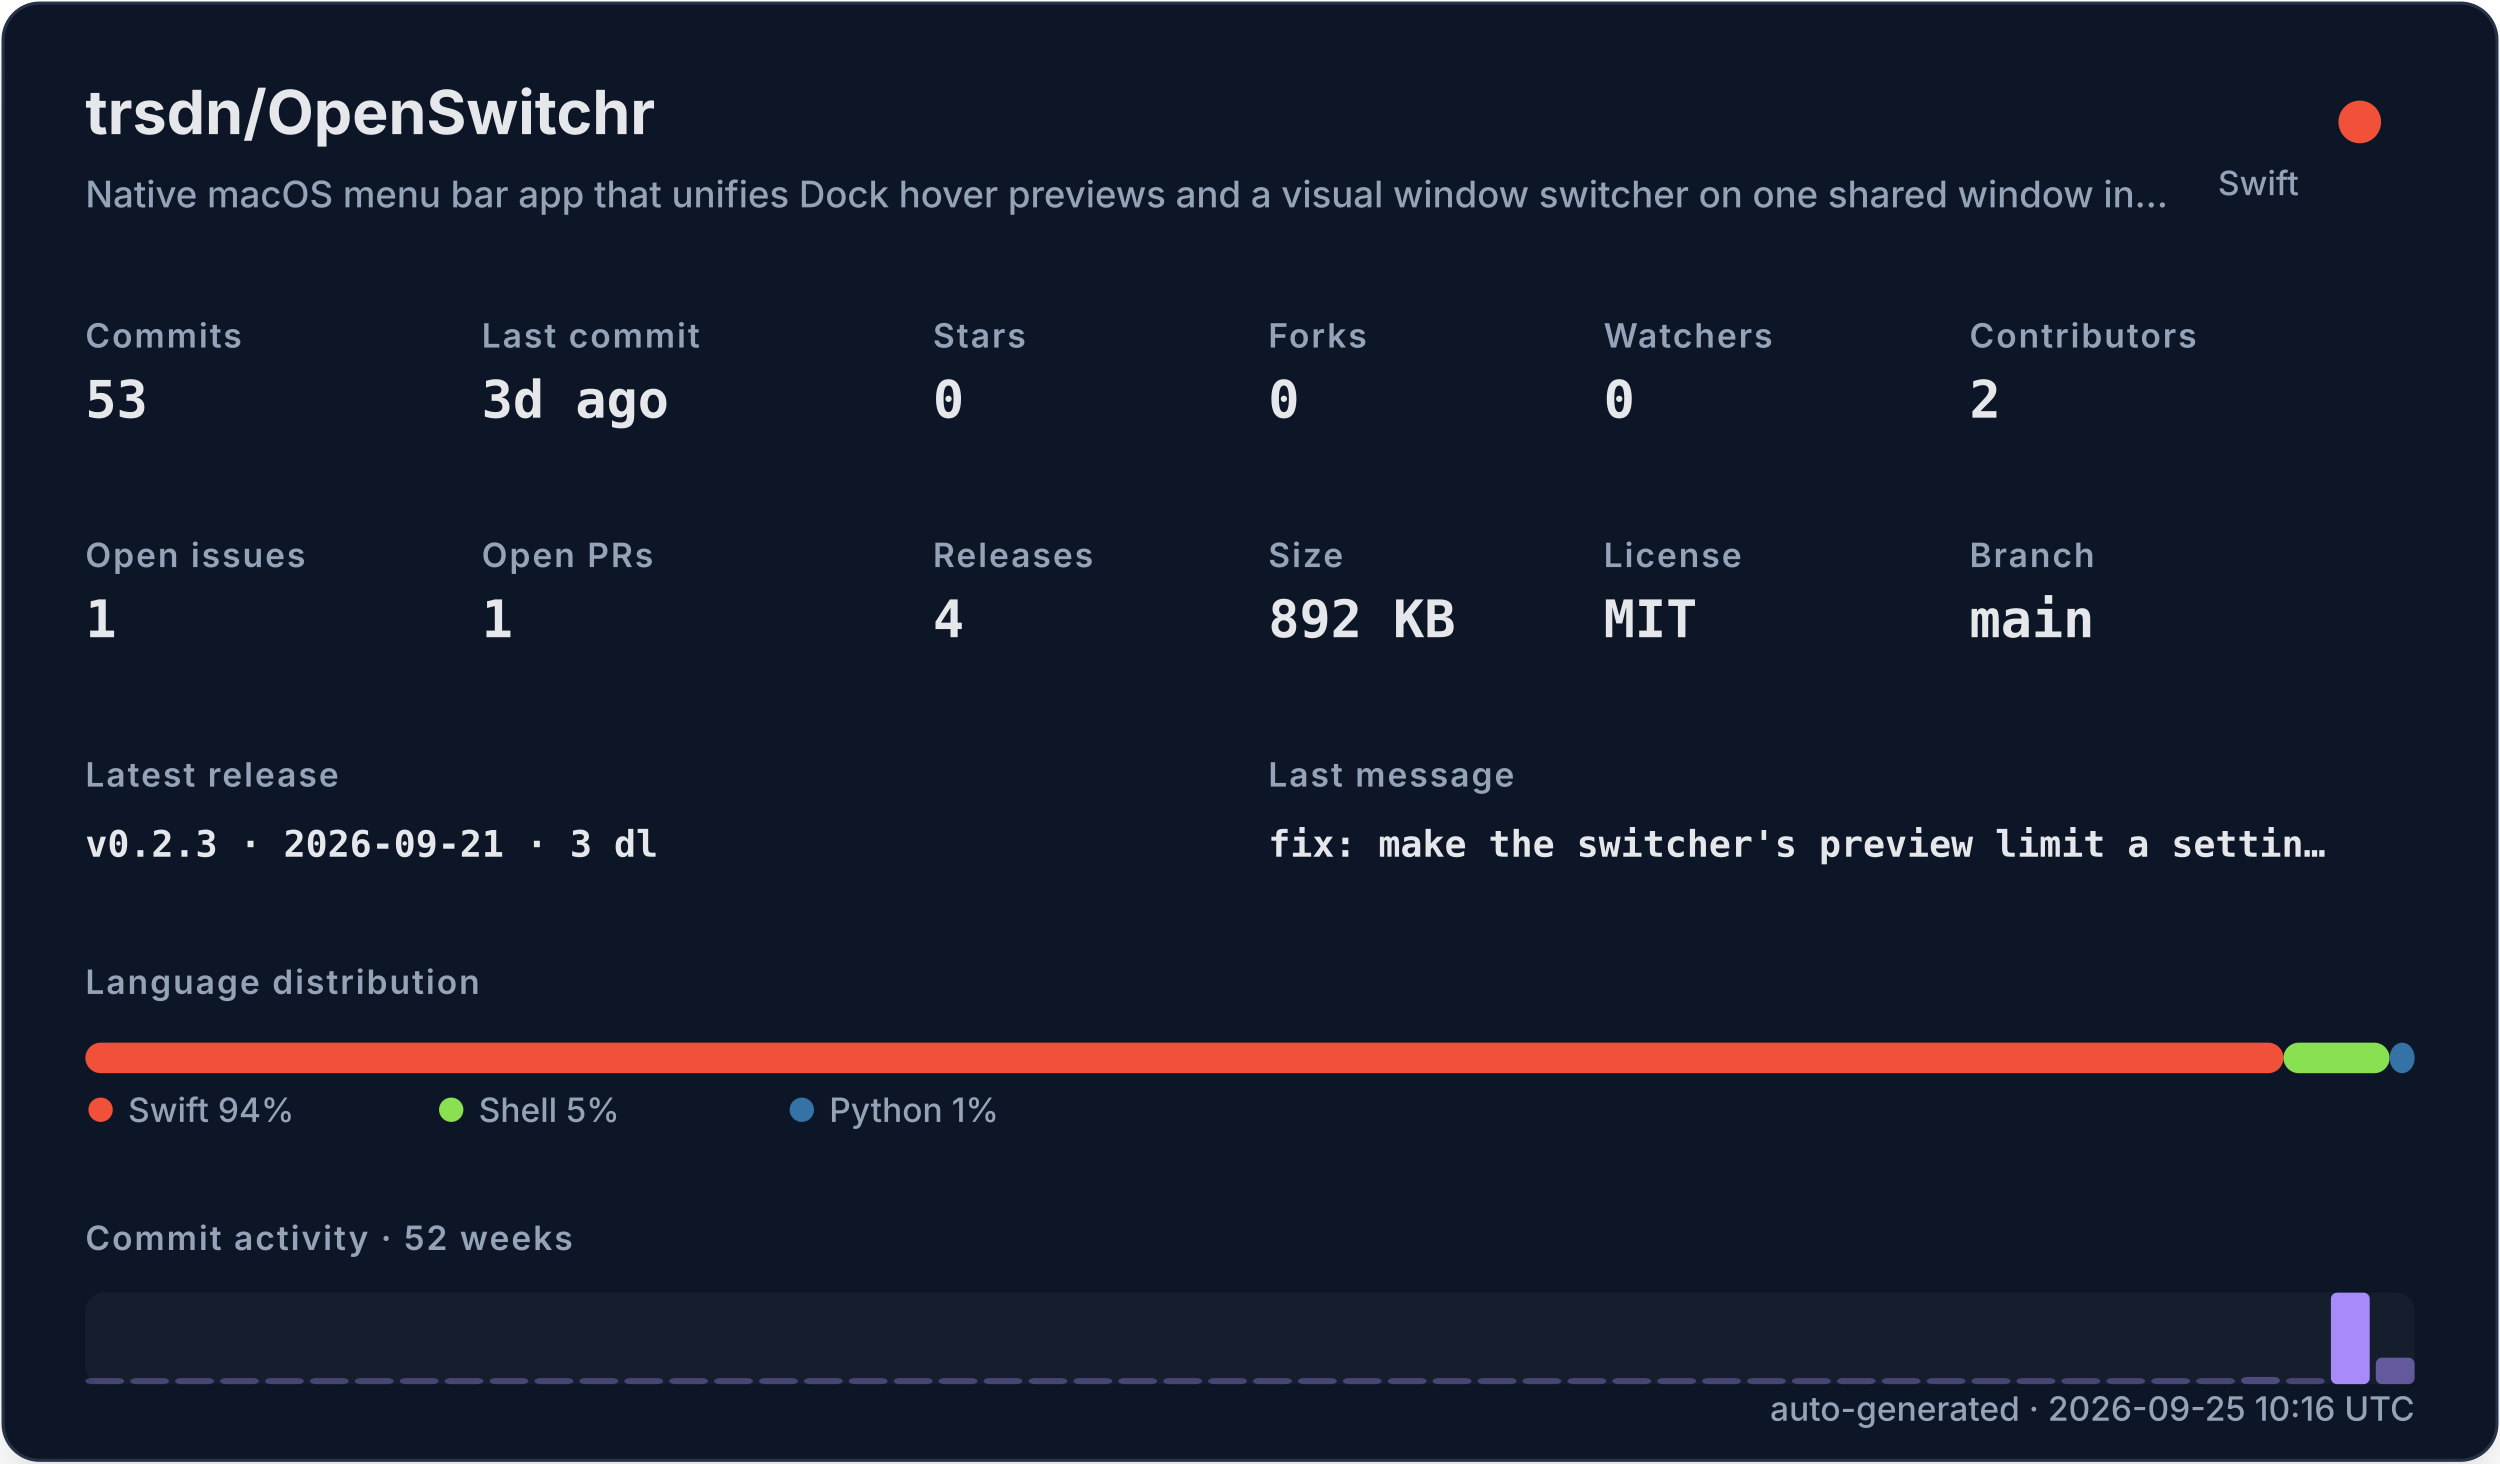
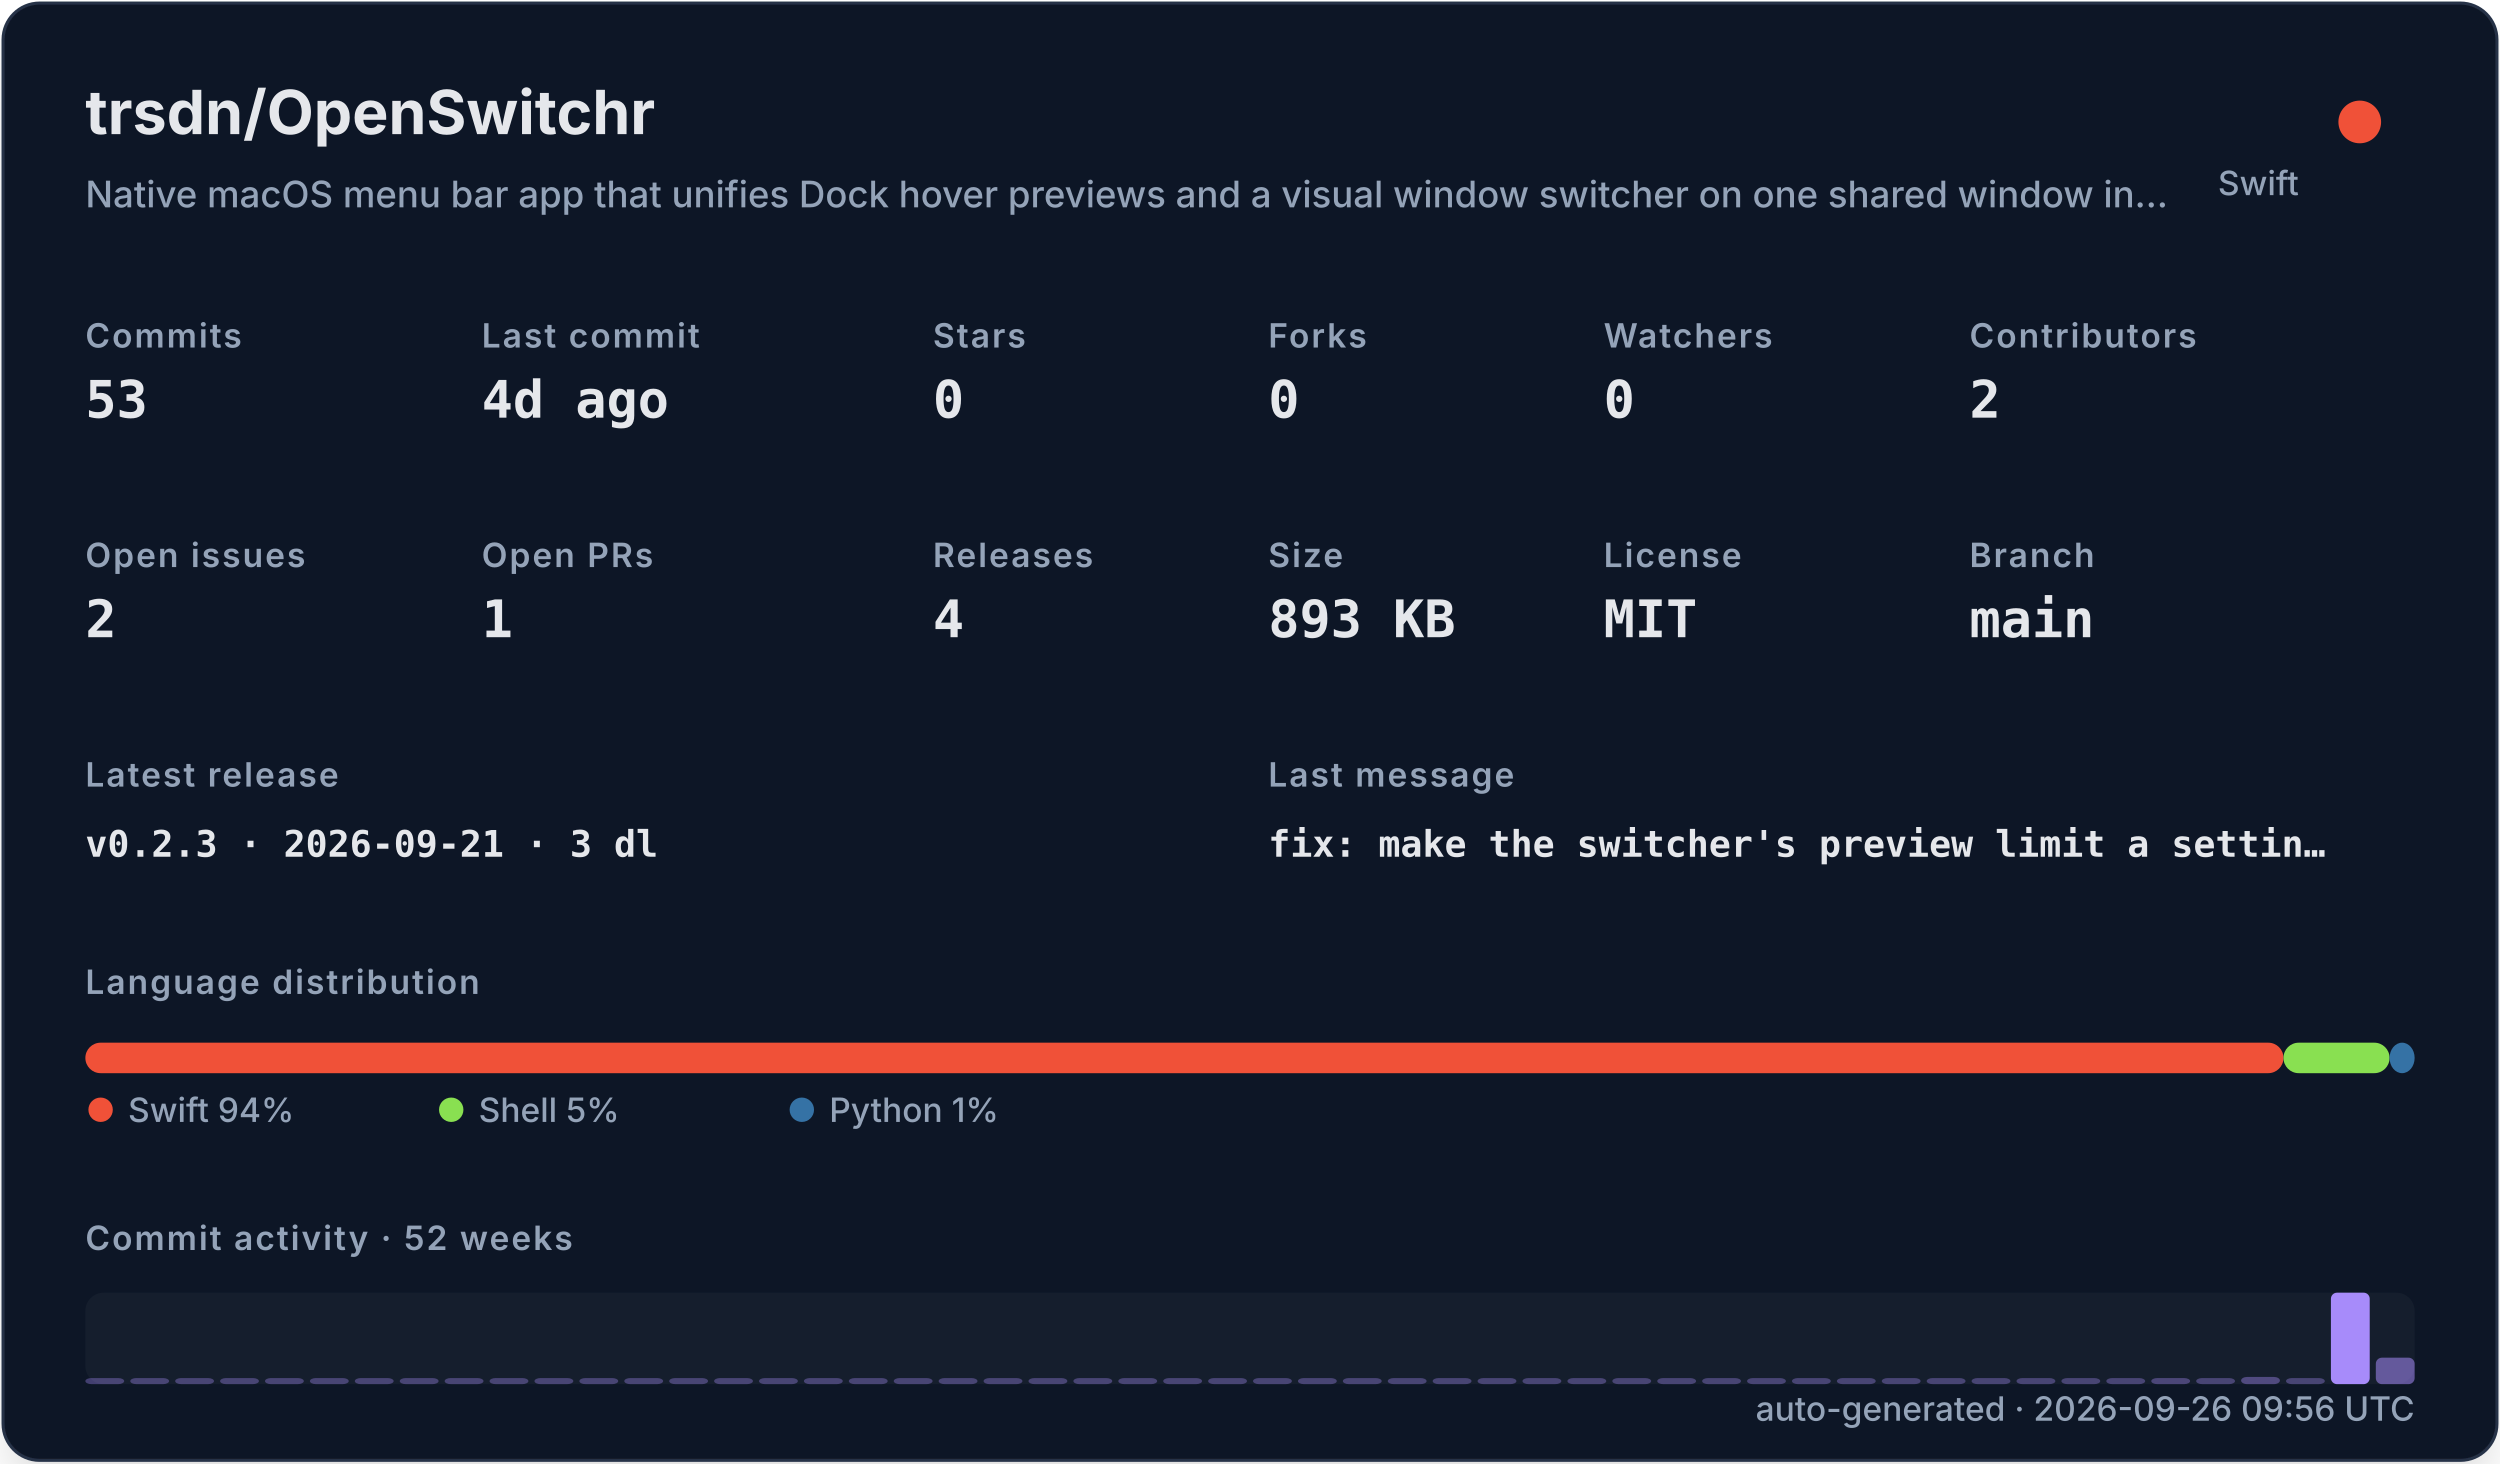
<svg xmlns="http://www.w3.org/2000/svg" width="820" height="480" viewBox="0 0 820 480" role="img">
  <defs>
    <filter id="shadow" x="-10%" y="-10%" width="120%" height="120%">
      <feDropShadow dx="0" dy="8" stdDeviation="10" flood-color="#000000" flood-opacity="0.16" />
    </filter>
    <style>
    .title { font: 700 20px -apple-system,BlinkMacSystemFont,"Segoe UI",sans-serif; fill: #e5e7eb; }
    .subtitle { font: 500 12px -apple-system,BlinkMacSystemFont,"Segoe UI",sans-serif; fill: #94a3b8; }
    .label { font: 600 11px -apple-system,BlinkMacSystemFont,"Segoe UI",sans-serif; fill: #94a3b8; text-transform: uppercase; letter-spacing: .06em; }
    .value { font: 700 17px ui-monospace,SFMono-Regular,Menlo,monospace; fill: #e5e7eb; }
    .small { font: 500 11px -apple-system,BlinkMacSystemFont,"Segoe UI",sans-serif; fill: #94a3b8; }
    .tiny { font: 500 10px -apple-system,BlinkMacSystemFont,"Segoe UI",sans-serif; fill: #94a3b8; }
    .mono { font: 650 12px ui-monospace,SFMono-Regular,Menlo,monospace; fill: #e5e7eb; }
  </style>
  </defs>
  <rect x="1" y="1" width="818" height="478" rx="12" fill="#111827" stroke="#263247" filter="url(#shadow)" />
  <text x="28" y="44" class="title">trsdn/OpenSwitchr</text>
  <text x="28" y="68" class="subtitle">Native macOS menu bar app that unifies Dock hover previews and a visual window switcher on one shared window in…</text>
  <circle cx="774" cy="40" r="7" fill="#F05138" />
  <text x="754" y="64" text-anchor="end" class="small">Swift</text>
  <text x="28" y="114" class="label">Commits</text>
  <text x="28" y="137" class="value">53</text>
  <text x="158" y="114" class="label">Last commit</text>
-   <text x="158" y="137" class="value">3d ago</text>
+   <text x="158" y="137" class="value">4d ago</text>
  <text x="306" y="114" class="label">Stars</text>
  <text x="306" y="137" class="value">0</text>
  <text x="416" y="114" class="label">Forks</text>
  <text x="416" y="137" class="value">0</text>
  <text x="526" y="114" class="label">Watchers</text>
  <text x="526" y="137" class="value">0</text>
  <text x="646" y="114" class="label">Contributors</text>
  <text x="646" y="137" class="value">2</text>
  <text x="28" y="186" class="label">Open issues</text>
-   <text x="28" y="209" class="value">1</text>
+   <text x="28" y="209" class="value">2</text>
  <text x="158" y="186" class="label">Open PRs</text>
  <text x="158" y="209" class="value">1</text>
  <text x="306" y="186" class="label">Releases</text>
  <text x="306" y="209" class="value">4</text>
  <text x="416" y="186" class="label">Size</text>
-   <text x="416" y="209" class="value">892 KB</text>
+   <text x="416" y="209" class="value">893 KB</text>
  <text x="526" y="186" class="label">License</text>
  <text x="526" y="209" class="value">MIT</text>
  <text x="646" y="186" class="label">Branch</text>
  <text x="646" y="209" class="value">main</text>
  <text x="28" y="258" class="label">Latest release</text>
  <text x="28" y="281" class="mono">v0.2.3 · 2026-09-21 · 3 dl</text>
  <text x="416" y="258" class="label">Last message</text>
  <text x="416" y="281" class="mono">fix: make the switcher's preview limit a settin…</text>
  <text x="28" y="326" class="label">Language distribution</text>
  <rect x="28.00" y="342" width="720.98" height="10" rx="5" fill="#F05138" />
  <rect x="748.98" y="342" width="34.80" height="10" rx="5" fill="#89e051" />
  <rect x="783.78" y="342" width="8.22" height="10" rx="5" fill="#3572A5" />
  <circle cx="33" cy="364" r="4" fill="#F05138" />
  <text x="42" y="368" class="small">Swift 94%</text>
  <circle cx="148" cy="364" r="4" fill="#89e051" />
  <text x="157" y="368" class="small">Shell 5%</text>
  <circle cx="263" cy="364" r="4" fill="#3572A5" />
  <text x="272" y="368" class="small">Python 1%</text>
  <text x="28" y="410" class="label">Commit activity · 52 weeks</text>
  <rect x="28" y="424" width="764" height="30" rx="6" fill="#1f2937" opacity=".42" />
  <rect x="28.00" y="452.00" width="12.73" height="2.00" rx="2" fill="#a78bfa" opacity="0.35" />
  <rect x="42.73" y="452.00" width="12.73" height="2.00" rx="2" fill="#a78bfa" opacity="0.35" />
  <rect x="57.46" y="452.00" width="12.73" height="2.00" rx="2" fill="#a78bfa" opacity="0.35" />
  <rect x="72.19" y="452.00" width="12.73" height="2.00" rx="2" fill="#a78bfa" opacity="0.35" />
  <rect x="86.92" y="452.00" width="12.73" height="2.00" rx="2" fill="#a78bfa" opacity="0.35" />
  <rect x="101.65" y="452.00" width="12.73" height="2.00" rx="2" fill="#a78bfa" opacity="0.35" />
  <rect x="116.38" y="452.00" width="12.73" height="2.00" rx="2" fill="#a78bfa" opacity="0.35" />
  <rect x="131.12" y="452.00" width="12.73" height="2.00" rx="2" fill="#a78bfa" opacity="0.35" />
  <rect x="145.85" y="452.00" width="12.73" height="2.00" rx="2" fill="#a78bfa" opacity="0.35" />
  <rect x="160.58" y="452.00" width="12.73" height="2.00" rx="2" fill="#a78bfa" opacity="0.35" />
  <rect x="175.31" y="452.00" width="12.73" height="2.00" rx="2" fill="#a78bfa" opacity="0.35" />
  <rect x="190.04" y="452.00" width="12.73" height="2.00" rx="2" fill="#a78bfa" opacity="0.35" />
  <rect x="204.77" y="452.00" width="12.73" height="2.00" rx="2" fill="#a78bfa" opacity="0.35" />
  <rect x="219.50" y="452.00" width="12.73" height="2.00" rx="2" fill="#a78bfa" opacity="0.35" />
  <rect x="234.23" y="452.00" width="12.73" height="2.00" rx="2" fill="#a78bfa" opacity="0.35" />
  <rect x="248.96" y="452.00" width="12.73" height="2.00" rx="2" fill="#a78bfa" opacity="0.35" />
  <rect x="263.69" y="452.00" width="12.73" height="2.00" rx="2" fill="#a78bfa" opacity="0.35" />
  <rect x="278.42" y="452.00" width="12.73" height="2.00" rx="2" fill="#a78bfa" opacity="0.35" />
  <rect x="293.15" y="452.00" width="12.73" height="2.00" rx="2" fill="#a78bfa" opacity="0.35" />
  <rect x="307.88" y="452.00" width="12.73" height="2.00" rx="2" fill="#a78bfa" opacity="0.35" />
  <rect x="322.62" y="452.00" width="12.73" height="2.00" rx="2" fill="#a78bfa" opacity="0.35" />
  <rect x="337.35" y="452.00" width="12.73" height="2.00" rx="2" fill="#a78bfa" opacity="0.35" />
  <rect x="352.08" y="452.00" width="12.73" height="2.00" rx="2" fill="#a78bfa" opacity="0.35" />
  <rect x="366.81" y="452.00" width="12.73" height="2.00" rx="2" fill="#a78bfa" opacity="0.35" />
  <rect x="381.54" y="452.00" width="12.73" height="2.00" rx="2" fill="#a78bfa" opacity="0.35" />
  <rect x="396.27" y="452.00" width="12.73" height="2.00" rx="2" fill="#a78bfa" opacity="0.35" />
  <rect x="411.00" y="452.00" width="12.73" height="2.00" rx="2" fill="#a78bfa" opacity="0.35" />
  <rect x="425.73" y="452.00" width="12.73" height="2.00" rx="2" fill="#a78bfa" opacity="0.35" />
  <rect x="440.46" y="452.00" width="12.73" height="2.00" rx="2" fill="#a78bfa" opacity="0.35" />
  <rect x="455.19" y="452.00" width="12.73" height="2.00" rx="2" fill="#a78bfa" opacity="0.35" />
  <rect x="469.92" y="452.00" width="12.73" height="2.00" rx="2" fill="#a78bfa" opacity="0.35" />
  <rect x="484.65" y="452.00" width="12.73" height="2.00" rx="2" fill="#a78bfa" opacity="0.35" />
  <rect x="499.38" y="452.00" width="12.73" height="2.00" rx="2" fill="#a78bfa" opacity="0.35" />
  <rect x="514.12" y="452.00" width="12.73" height="2.00" rx="2" fill="#a78bfa" opacity="0.35" />
  <rect x="528.85" y="452.00" width="12.73" height="2.00" rx="2" fill="#a78bfa" opacity="0.35" />
  <rect x="543.58" y="452.00" width="12.73" height="2.00" rx="2" fill="#a78bfa" opacity="0.35" />
  <rect x="558.31" y="452.00" width="12.73" height="2.00" rx="2" fill="#a78bfa" opacity="0.35" />
  <rect x="573.04" y="452.00" width="12.73" height="2.00" rx="2" fill="#a78bfa" opacity="0.35" />
  <rect x="587.77" y="452.00" width="12.73" height="2.00" rx="2" fill="#a78bfa" opacity="0.35" />
  <rect x="602.50" y="452.00" width="12.73" height="2.00" rx="2" fill="#a78bfa" opacity="0.35" />
  <rect x="617.23" y="452.00" width="12.73" height="2.00" rx="2" fill="#a78bfa" opacity="0.35" />
  <rect x="631.96" y="452.00" width="12.73" height="2.00" rx="2" fill="#a78bfa" opacity="0.35" />
  <rect x="646.69" y="452.00" width="12.73" height="2.00" rx="2" fill="#a78bfa" opacity="0.35" />
  <rect x="661.42" y="452.00" width="12.73" height="2.00" rx="2" fill="#a78bfa" opacity="0.35" />
  <rect x="676.15" y="452.00" width="12.73" height="2.00" rx="2" fill="#a78bfa" opacity="0.35" />
  <rect x="690.88" y="452.00" width="12.73" height="2.00" rx="2" fill="#a78bfa" opacity="0.35" />
  <rect x="705.62" y="452.00" width="12.73" height="2.00" rx="2" fill="#a78bfa" opacity="0.37" />
  <rect x="720.35" y="452.00" width="12.73" height="2.00" rx="2" fill="#a78bfa" opacity="0.35" />
  <rect x="735.08" y="451.63" width="12.73" height="2.37" rx="2" fill="#a78bfa" opacity="0.40" />
  <rect x="749.81" y="452.00" width="12.73" height="2.00" rx="2" fill="#a78bfa" opacity="0.35" />
  <rect x="764.54" y="424.00" width="12.73" height="30.00" rx="2" fill="#a78bfa" opacity="1.00" />
  <rect x="779.27" y="445.32" width="12.73" height="8.68" rx="2" fill="#a78bfa" opacity="0.54" />
-   <text x="792" y="466" text-anchor="end" class="small">auto-generated · 2026-09-25 10:16 UTC</text>
+   <text x="792" y="466" text-anchor="end" class="small">auto-generated · 2026-09-26 09:56 UTC</text>
</svg>
